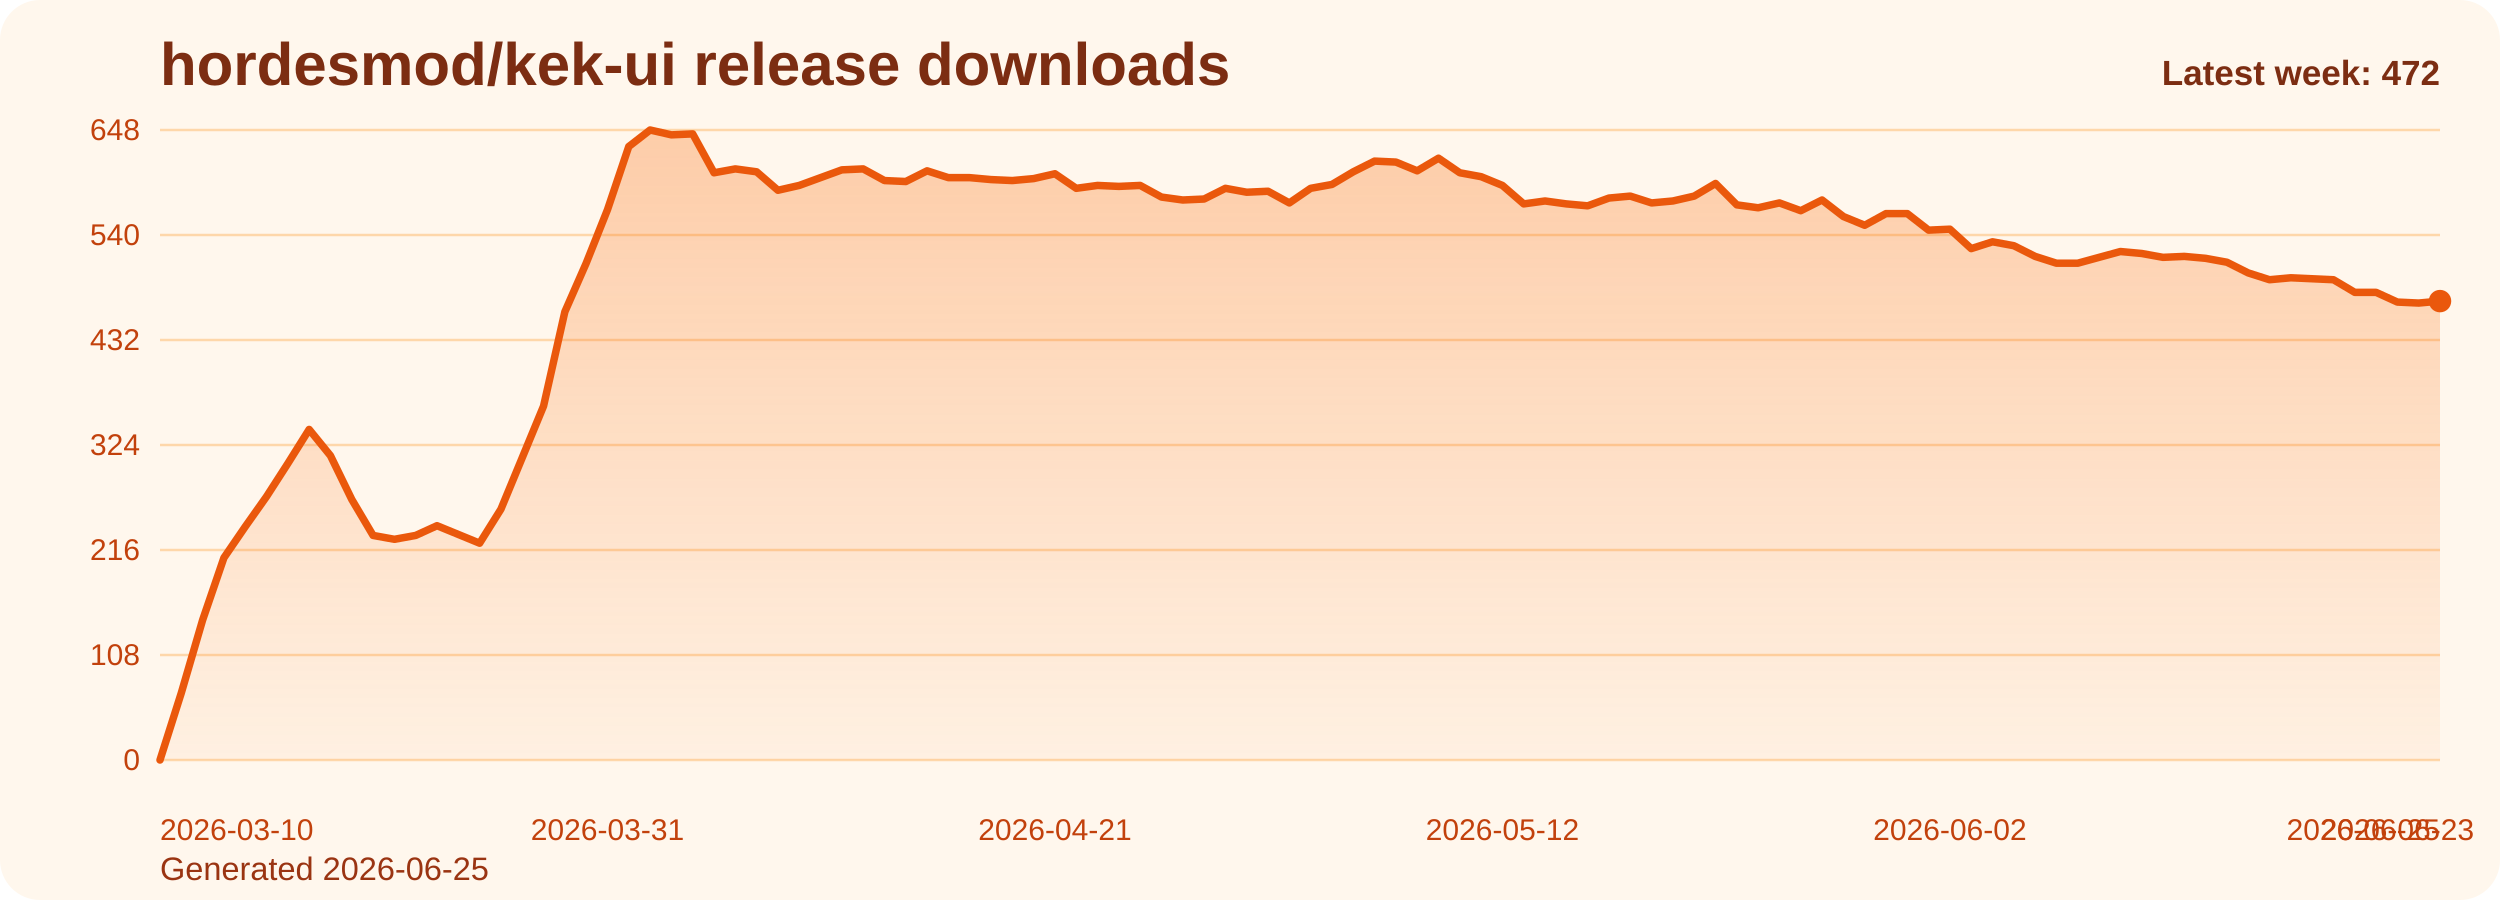
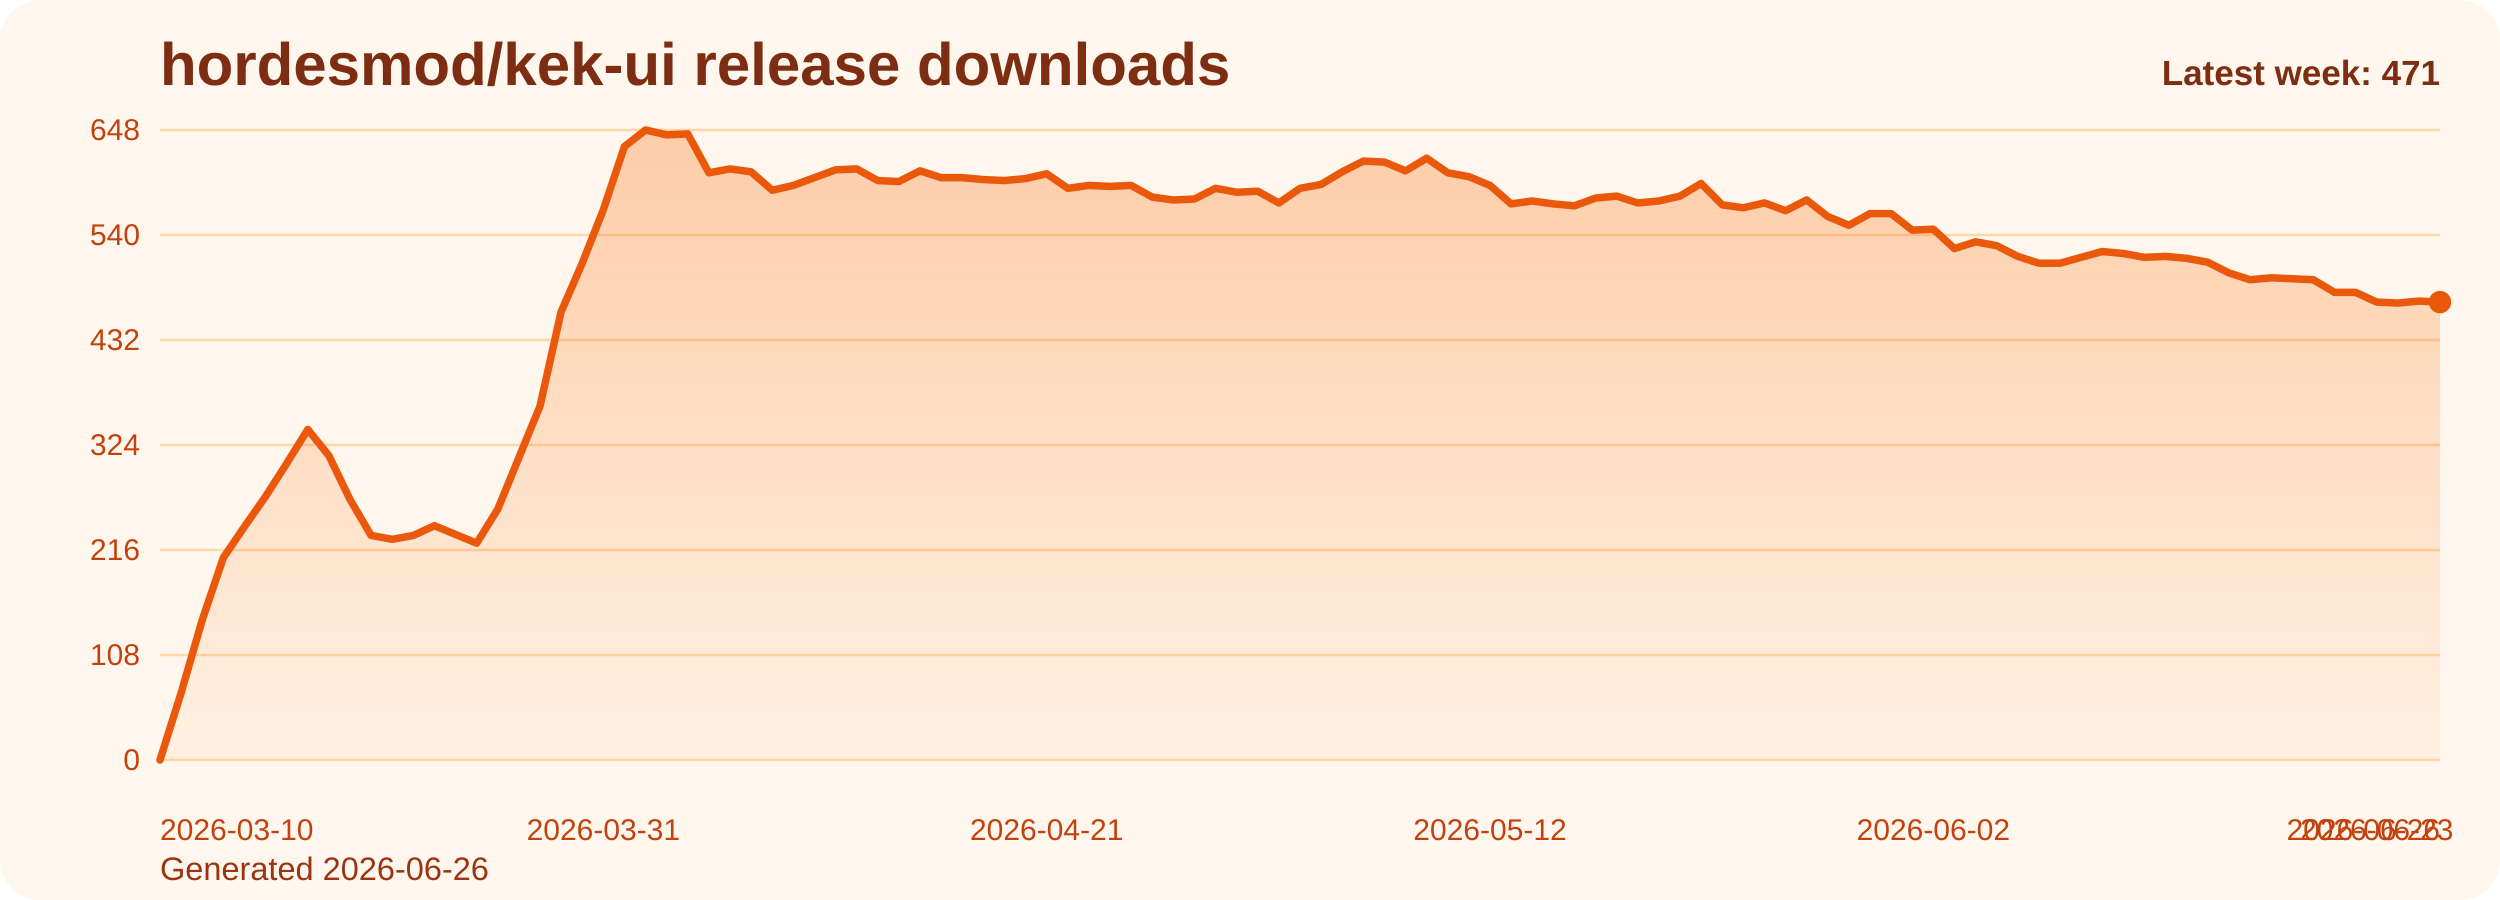
<svg xmlns="http://www.w3.org/2000/svg" viewBox="0 0 1000 360" role="img" aria-label="hordesmod/kek-ui release downloads chart">
  <defs>
    <linearGradient id="fill-weekly-orange" x1="0" y1="0" x2="0" y2="1">
      <stop offset="0%" stop-color="#f97316" stop-opacity="0.32" />
      <stop offset="100%" stop-color="#f97316" stop-opacity="0.05" />
    </linearGradient>
    <style>
      .bg { fill: #fff7ed; }
      .title { font: 700 24px Arial, sans-serif; fill: #7c2d12; }
      .sub { font: 400 13px Arial, sans-serif; fill: #9a3412; }
      .grid { stroke: #fed7aa; stroke-width: 1; }
      .axis { font: 400 12px Arial, sans-serif; fill: #c2410c; }
      .line { fill: none; stroke: #ea580c; stroke-width: 3; stroke-linecap: round; stroke-linejoin: round; }
      .dot { fill: #ea580c; }
      .value { font: 600 11px Arial, sans-serif; fill: #9a3412; }
      .latest { font: 700 14px Arial, sans-serif; fill: #7c2d12; }
    </style>
  </defs>
  <rect class="bg" x="0" y="0" width="1000" height="360" rx="16" />
  <text class="title" x="64" y="34">hordesmod/kek-ui release downloads</text>
-   <text class="sub" x="64" y="352">Generated 2026-06-25</text>
+   <text class="sub" x="64" y="352">Generated 2026-06-26</text>
  <line x1="64" y1="52.00" x2="976" y2="52.00" class="grid" />
  <text x="56" y="56.00" text-anchor="end" class="axis">648</text>
  <line x1="64" y1="94.00" x2="976" y2="94.00" class="grid" />
  <text x="56" y="98.00" text-anchor="end" class="axis">540</text>
  <line x1="64" y1="136.00" x2="976" y2="136.00" class="grid" />
  <text x="56" y="140.00" text-anchor="end" class="axis">432</text>
  <line x1="64" y1="178.00" x2="976" y2="178.00" class="grid" />
  <text x="56" y="182.00" text-anchor="end" class="axis">324</text>
  <line x1="64" y1="220.00" x2="976" y2="220.00" class="grid" />
  <text x="56" y="224.00" text-anchor="end" class="axis">216</text>
  <line x1="64" y1="262.00" x2="976" y2="262.00" class="grid" />
  <text x="56" y="266.00" text-anchor="end" class="axis">108</text>
  <line x1="64" y1="304.00" x2="976" y2="304.00" class="grid" />
  <text x="56" y="308.00" text-anchor="end" class="axis">0</text>
-   <path d="M 64.00 304 L 64.00 304.00 L 72.52 277.17 L 81.05 248.00 L 89.57 223.11 L 98.09 210.67 L 106.62 198.61 L 115.14 185.39 L 123.66 171.78 L 132.19 182.28 L 140.71 199.78 L 149.23 214.17 L 157.76 215.72 L 166.28 214.17 L 174.80 210.28 L 183.33 213.78 L 191.85 217.28 L 200.37 203.67 L 208.90 183.06 L 217.42 162.44 L 225.94 124.72 L 234.47 105.28 L 242.99 83.89 L 251.51 58.61 L 260.04 52.00 L 268.56 53.94 L 277.08 53.56 L 285.61 69.11 L 294.13 67.56 L 302.65 68.72 L 311.18 76.11 L 319.70 74.17 L 328.22 71.06 L 336.75 67.94 L 345.27 67.56 L 353.79 72.22 L 362.32 72.61 L 370.84 68.33 L 379.36 71.06 L 387.89 71.06 L 396.41 71.83 L 404.93 72.22 L 413.46 71.44 L 421.98 69.50 L 430.50 75.33 L 439.03 74.17 L 447.55 74.56 L 456.07 74.17 L 464.60 78.83 L 473.12 80.00 L 481.64 79.61 L 490.17 75.33 L 498.69 76.89 L 507.21 76.50 L 515.74 81.17 L 524.26 75.33 L 532.79 73.78 L 541.31 68.72 L 549.83 64.44 L 558.36 64.83 L 566.88 68.33 L 575.40 63.28 L 583.93 69.11 L 592.45 70.67 L 600.97 74.17 L 609.50 81.56 L 618.02 80.39 L 626.54 81.56 L 635.07 82.33 L 643.59 79.22 L 652.11 78.44 L 660.64 81.17 L 669.16 80.39 L 677.68 78.44 L 686.21 73.39 L 694.73 81.94 L 703.25 83.11 L 711.78 81.17 L 720.30 84.28 L 728.82 80.00 L 737.35 86.61 L 745.87 90.11 L 754.39 85.44 L 762.92 85.44 L 771.44 92.06 L 779.96 91.67 L 788.49 99.44 L 797.01 96.72 L 805.53 98.28 L 814.06 102.56 L 822.58 105.28 L 831.10 105.28 L 839.63 102.94 L 848.15 100.61 L 856.67 101.39 L 865.20 102.94 L 873.72 102.56 L 882.24 103.33 L 890.77 104.89 L 899.29 109.17 L 907.81 111.89 L 916.34 111.11 L 924.86 111.50 L 933.38 111.89 L 941.91 116.94 L 950.43 116.94 L 958.95 120.83 L 967.48 121.22 L 976.00 120.44 L 976.00 304 Z" fill="url(#fill-weekly-orange)" />
-   <polyline class="line" points="64.00,304.00 72.52,277.17 81.05,248.00 89.57,223.11 98.09,210.67 106.62,198.61 115.14,185.39 123.66,171.78 132.19,182.28 140.71,199.78 149.23,214.17 157.76,215.72 166.28,214.17 174.80,210.28 183.33,213.78 191.85,217.28 200.37,203.67 208.90,183.06 217.42,162.44 225.94,124.72 234.47,105.28 242.99,83.89 251.51,58.61 260.04,52.00 268.56,53.94 277.08,53.56 285.61,69.11 294.13,67.56 302.65,68.72 311.18,76.11 319.70,74.17 328.22,71.06 336.75,67.94 345.27,67.56 353.79,72.22 362.32,72.61 370.84,68.33 379.36,71.06 387.89,71.06 396.41,71.83 404.93,72.22 413.46,71.44 421.98,69.50 430.50,75.33 439.03,74.17 447.55,74.56 456.07,74.17 464.60,78.83 473.12,80.00 481.64,79.61 490.17,75.33 498.69,76.89 507.21,76.50 515.74,81.17 524.26,75.33 532.79,73.78 541.31,68.72 549.83,64.44 558.36,64.83 566.88,68.33 575.40,63.28 583.93,69.11 592.45,70.67 600.97,74.17 609.50,81.56 618.02,80.39 626.54,81.56 635.07,82.33 643.59,79.22 652.11,78.44 660.64,81.17 669.16,80.39 677.68,78.44 686.21,73.39 694.73,81.94 703.25,83.11 711.78,81.17 720.30,84.28 728.82,80.00 737.35,86.61 745.87,90.11 754.39,85.44 762.92,85.44 771.44,92.06 779.96,91.67 788.49,99.44 797.01,96.72 805.53,98.28 814.06,102.56 822.58,105.28 831.10,105.28 839.63,102.94 848.15,100.61 856.67,101.39 865.20,102.94 873.72,102.56 882.24,103.33 890.77,104.89 899.29,109.17 907.81,111.89 916.34,111.11 924.86,111.50 933.38,111.89 941.91,116.94 950.43,116.94 958.95,120.83 967.48,121.22 976.00,120.44" />
-   <circle class="dot" cx="976.00" cy="120.44" r="4.5" />
+   <path d="M 64.00 304 L 64.00 304.00 L 72.44 277.17 L 80.89 248.00 L 89.33 223.11 L 97.78 210.67 L 106.22 198.61 L 114.67 185.39 L 123.11 171.78 L 131.56 182.28 L 140.00 199.78 L 148.44 214.17 L 156.89 215.72 L 165.33 214.17 L 173.78 210.28 L 182.22 213.78 L 190.67 217.28 L 199.11 203.67 L 207.56 183.06 L 216.00 162.44 L 224.44 124.72 L 232.89 105.28 L 241.33 83.89 L 249.78 58.61 L 258.22 52.00 L 266.67 53.94 L 275.11 53.56 L 283.56 69.11 L 292.00 67.56 L 300.44 68.72 L 308.89 76.11 L 317.33 74.17 L 325.78 71.06 L 334.22 67.94 L 342.67 67.56 L 351.11 72.22 L 359.56 72.61 L 368.00 68.33 L 376.44 71.06 L 384.89 71.06 L 393.33 71.83 L 401.78 72.22 L 410.22 71.44 L 418.67 69.50 L 427.11 75.33 L 435.56 74.17 L 444.00 74.56 L 452.44 74.17 L 460.89 78.83 L 469.33 80.00 L 477.78 79.61 L 486.22 75.33 L 494.67 76.89 L 503.11 76.50 L 511.56 81.17 L 520.00 75.33 L 528.44 73.78 L 536.89 68.72 L 545.33 64.44 L 553.78 64.83 L 562.22 68.33 L 570.67 63.28 L 579.11 69.11 L 587.56 70.67 L 596.00 74.17 L 604.44 81.56 L 612.89 80.39 L 621.33 81.56 L 629.78 82.33 L 638.22 79.22 L 646.67 78.44 L 655.11 81.17 L 663.56 80.39 L 672.00 78.44 L 680.44 73.39 L 688.89 81.94 L 697.33 83.11 L 705.78 81.17 L 714.22 84.28 L 722.67 80.00 L 731.11 86.61 L 739.56 90.11 L 748.00 85.44 L 756.44 85.44 L 764.89 92.06 L 773.33 91.67 L 781.78 99.44 L 790.22 96.72 L 798.67 98.28 L 807.11 102.56 L 815.56 105.28 L 824.00 105.28 L 832.44 102.94 L 840.89 100.61 L 849.33 101.39 L 857.78 102.94 L 866.22 102.56 L 874.67 103.33 L 883.11 104.89 L 891.56 109.17 L 900.00 111.89 L 908.44 111.11 L 916.89 111.50 L 925.33 111.89 L 933.78 116.94 L 942.22 116.94 L 950.67 120.83 L 959.11 121.22 L 967.56 120.44 L 976.00 120.83 L 976.00 304 Z" fill="url(#fill-weekly-orange)" />
+   <polyline class="line" points="64.00,304.00 72.44,277.17 80.89,248.00 89.33,223.11 97.78,210.67 106.22,198.61 114.67,185.39 123.11,171.78 131.56,182.28 140.00,199.78 148.44,214.17 156.89,215.72 165.33,214.17 173.78,210.28 182.22,213.78 190.67,217.28 199.11,203.67 207.56,183.06 216.00,162.44 224.44,124.72 232.89,105.28 241.33,83.89 249.78,58.61 258.22,52.00 266.67,53.94 275.11,53.56 283.56,69.11 292.00,67.56 300.44,68.72 308.89,76.11 317.33,74.17 325.78,71.06 334.22,67.94 342.67,67.56 351.11,72.22 359.56,72.61 368.00,68.33 376.44,71.06 384.89,71.06 393.33,71.83 401.78,72.22 410.22,71.44 418.67,69.50 427.11,75.33 435.56,74.17 444.00,74.56 452.44,74.17 460.89,78.83 469.33,80.00 477.78,79.61 486.22,75.33 494.67,76.89 503.11,76.50 511.56,81.17 520.00,75.33 528.44,73.78 536.89,68.72 545.33,64.44 553.78,64.83 562.22,68.33 570.67,63.28 579.11,69.11 587.56,70.67 596.00,74.17 604.44,81.56 612.89,80.39 621.33,81.56 629.78,82.33 638.22,79.22 646.67,78.44 655.11,81.17 663.56,80.39 672.00,78.44 680.44,73.39 688.89,81.94 697.33,83.11 705.78,81.17 714.22,84.28 722.67,80.00 731.11,86.61 739.56,90.11 748.00,85.44 756.44,85.44 764.89,92.06 773.33,91.67 781.78,99.44 790.22,96.72 798.67,98.28 807.11,102.56 815.56,105.28 824.00,105.28 832.44,102.94 840.89,100.61 849.33,101.39 857.78,102.94 866.22,102.56 874.67,103.33 883.11,104.89 891.56,109.17 900.00,111.89 908.44,111.11 916.89,111.50 925.33,111.89 933.78,116.94 942.22,116.94 950.67,120.83 959.11,121.22 967.56,120.44 976.00,120.83" />
+   <circle class="dot" cx="976.00" cy="120.83" r="4.5" />
  <text class="axis" x="64.00" y="336" text-anchor="start">2026-03-10</text>
-   <text class="axis" x="242.99" y="336" text-anchor="middle">2026-03-31</text>
-   <text class="axis" x="421.98" y="336" text-anchor="middle">2026-04-21</text>
-   <text class="axis" x="600.97" y="336" text-anchor="middle">2026-05-12</text>
-   <text class="axis" x="779.96" y="336" text-anchor="middle">2026-06-02</text>
-   <text class="axis" x="958.95" y="336" text-anchor="middle">2026-06-23</text>
-   <text class="axis" x="976.00" y="336" text-anchor="end">2026-06-25</text>
-   <text class="latest" x="976" y="34" text-anchor="end">Latest week: 472</text>
+   <text class="axis" x="241.33" y="336" text-anchor="middle">2026-03-31</text>
+   <text class="axis" x="418.67" y="336" text-anchor="middle">2026-04-21</text>
+   <text class="axis" x="596.00" y="336" text-anchor="middle">2026-05-12</text>
+   <text class="axis" x="773.33" y="336" text-anchor="middle">2026-06-02</text>
+   <text class="axis" x="950.67" y="336" text-anchor="middle">2026-06-23</text>
+   <text class="axis" x="976.00" y="336" text-anchor="end">2026-06-26</text>
+   <text class="latest" x="976" y="34" text-anchor="end">Latest week: 471</text>
</svg>
